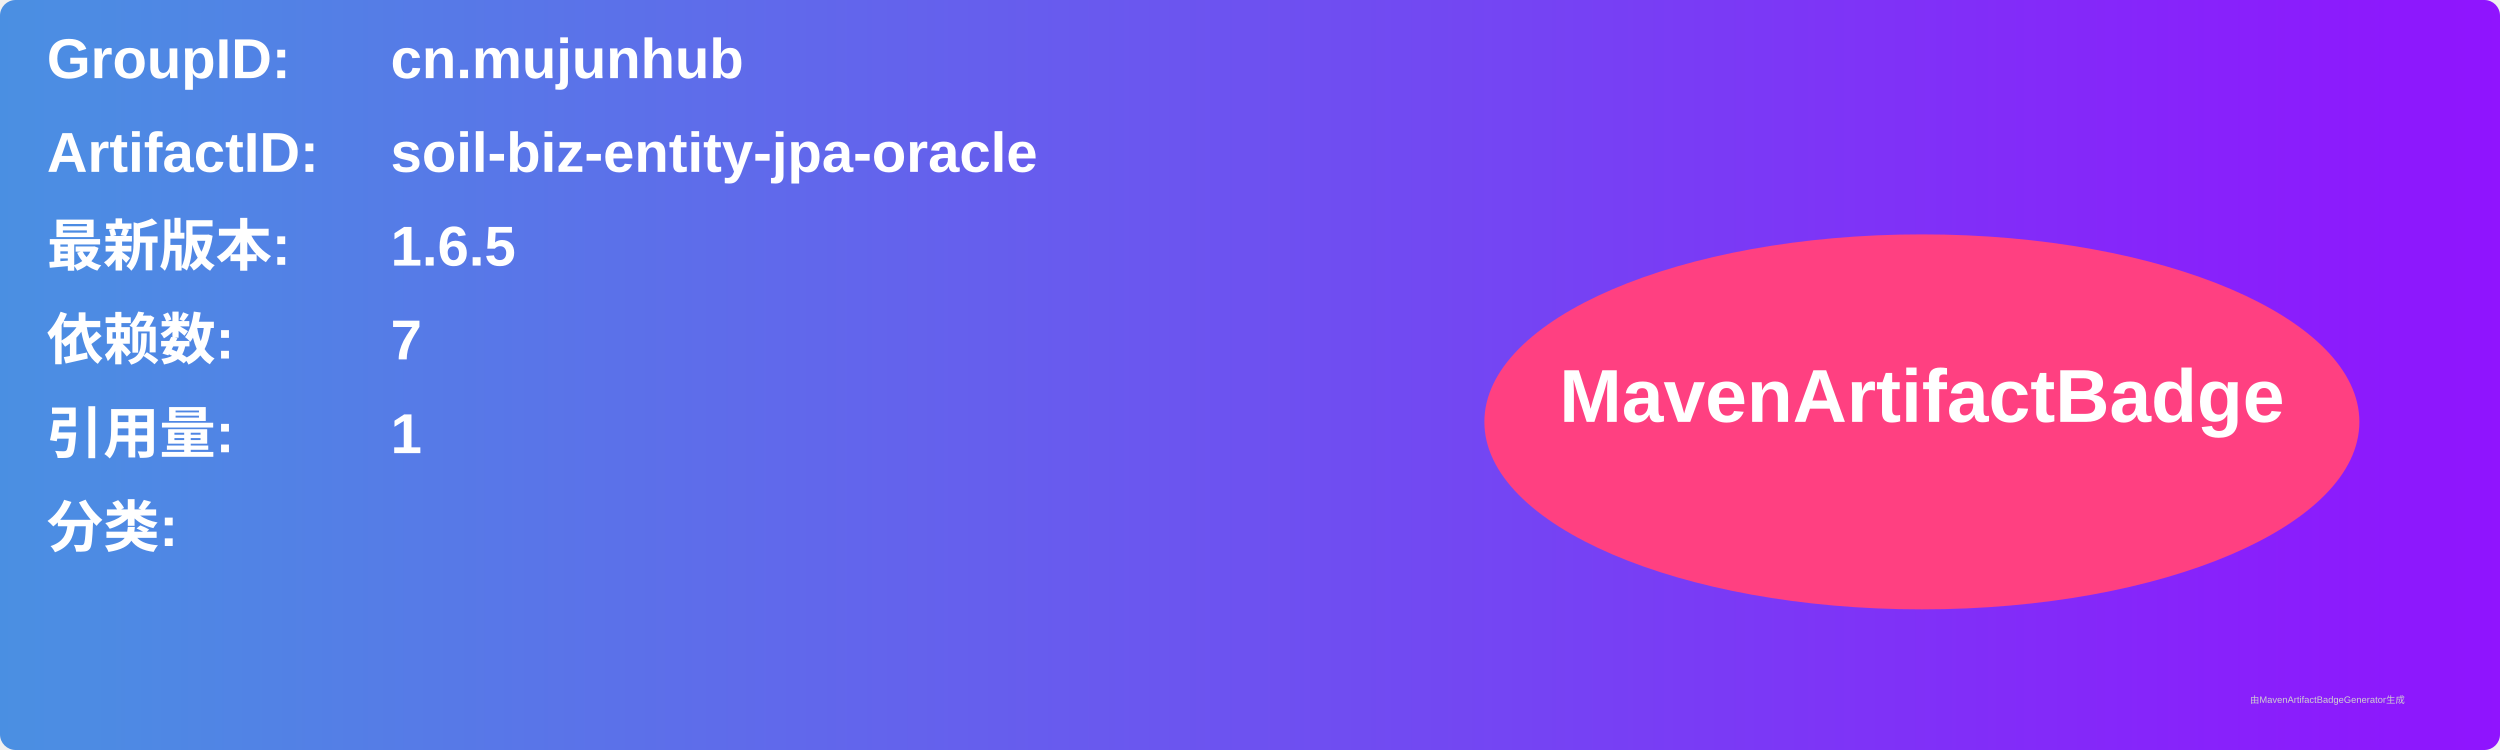
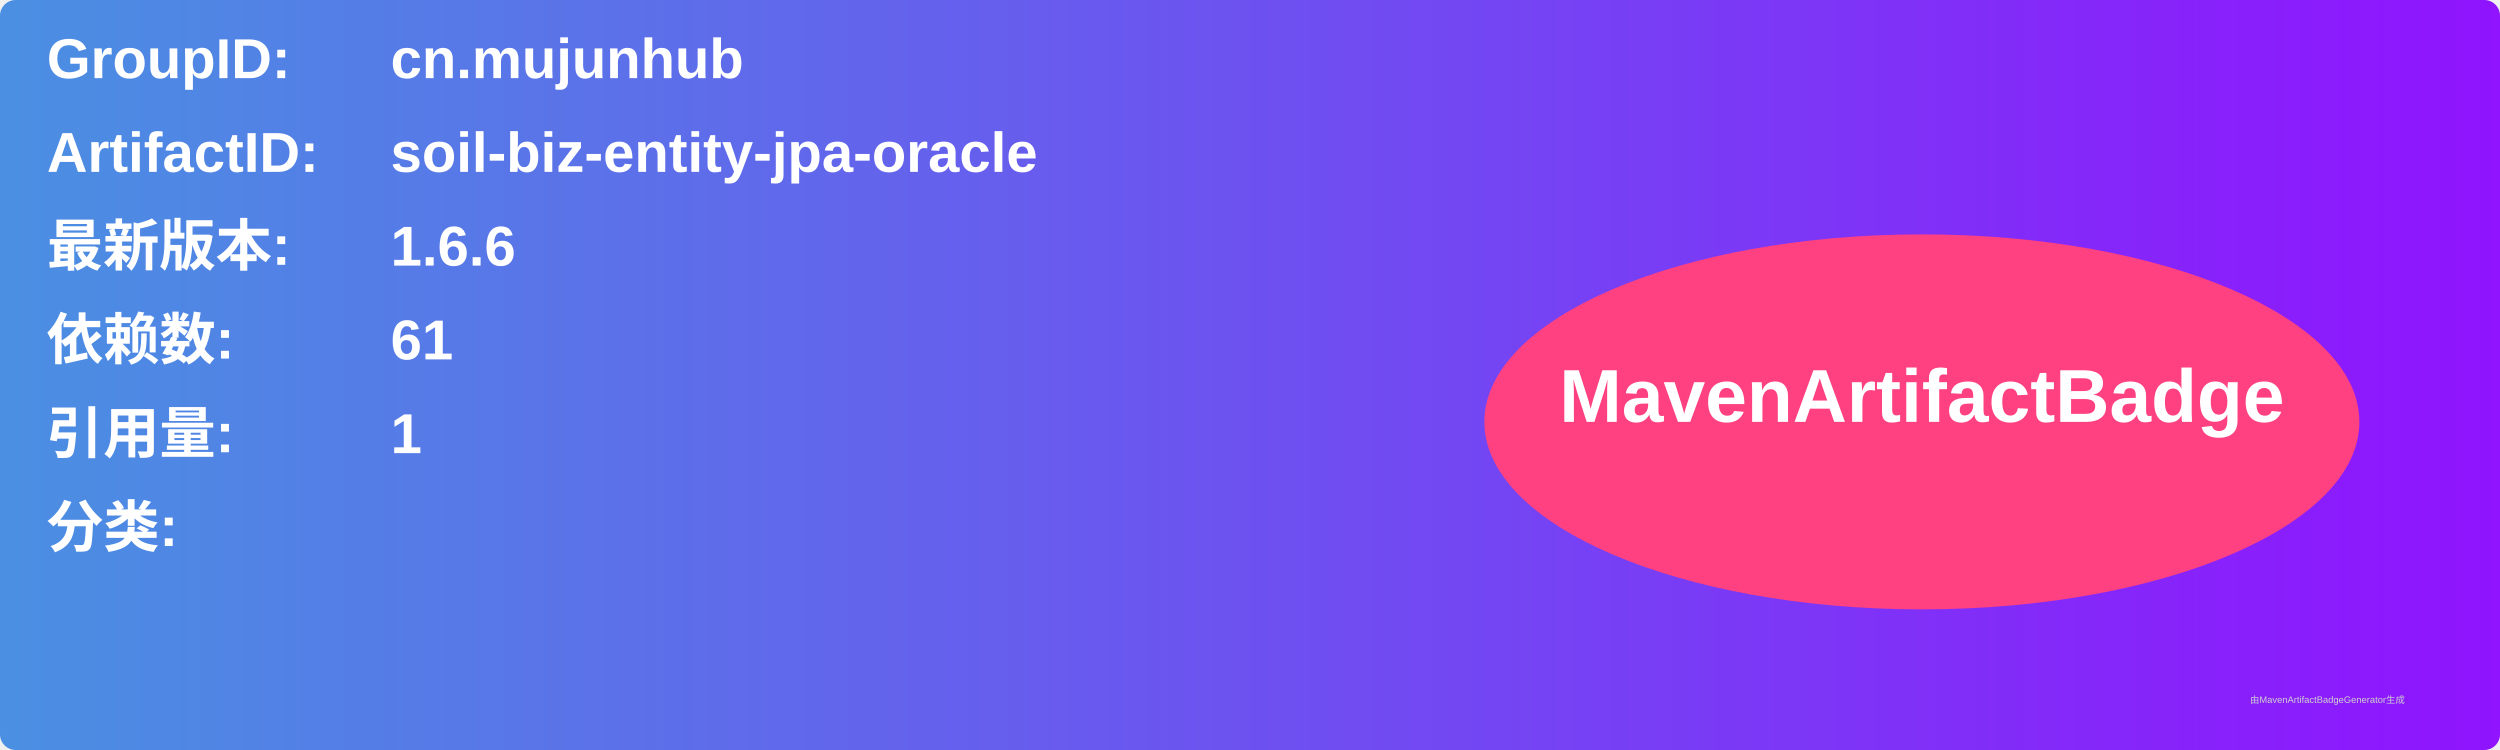
<svg xmlns="http://www.w3.org/2000/svg" width="800" height="240" viewBox="0 0 800 240">
  <linearGradient id="grad" x1="0%" y1="0%" x2="100%" y2="0%">
    <stop offset="0%" stop-color="#4a90e2" />
    <stop offset="100%" stop-color="#9013fe" />
  </linearGradient>
  <rect width="100%" height="100%" rx="5" ry="5" fill="url(#grad)" />
  <g transform="translate(15, 15)">
    <text x="0" y="10" font-family="Arial" font-size="18" fill="white" font-weight="bold" width="260">GroupID:</text>
    <text x="110" y="10" font-family="Arial" font-size="18" fill="white" font-weight="bold" width="460">cn.mujunhub</text>
    <text x="0" y="40" font-family="Arial" font-size="18" fill="white" font-weight="bold" width="260">ArtifactID:</text>
    <text x="110" y="40" font-family="Arial" font-size="18" fill="white" font-weight="bold" width="460">soil-biz-entity-jpa-oracle</text>
    <text x="0" y="70" font-family="Arial" font-size="18" fill="white" font-weight="bold">最新版本:</text>
    <text x="110" y="70" font-family="Arial" font-size="18" fill="white" font-weight="bold">
-       <tspan font-weight="bold">1.6.5</tspan>
+       <tspan font-weight="bold">1.6.6</tspan>
    </text>
    <text x="0" y="100" font-family="Arial" font-size="18" fill="white" font-weight="bold">依赖数: </text>
    <text x="110" y="100" font-family="Arial" font-size="18" fill="white">
-       <tspan font-weight="bold">7</tspan>
+       <tspan font-weight="bold">61</tspan>
    </text>
    <text x="0" y="130" font-family="Arial" font-size="18" fill="white" font-weight="bold">引用量: </text>
    <text x="110" y="130" font-family="Arial" font-size="18" fill="white">
      <tspan font-weight="bold">1</tspan>
    </text>
    <text x="0" y="160" font-family="Arial" font-size="18" fill="white" font-weight="bold">分类:</text>
    <text x="10" y="190" font-family="Arial" font-size="10" fill="white">
      <tspan font-weight="bold" />
    </text>
    <ellipse cx="600" cy="120" rx="140" ry="60" fill="#ff4081" />
    <text x="600" y="120" text-anchor="middle" font-family="Arial" font-size="24" fill="white" font-weight="bold">MavenArtifactBadge</text>
  </g>
  <text x="720" y="225" font-family="Arial" font-size="3" fill="#d0d0d0">由MavenArtifactBadgeGenerator生成</text>
</svg>
